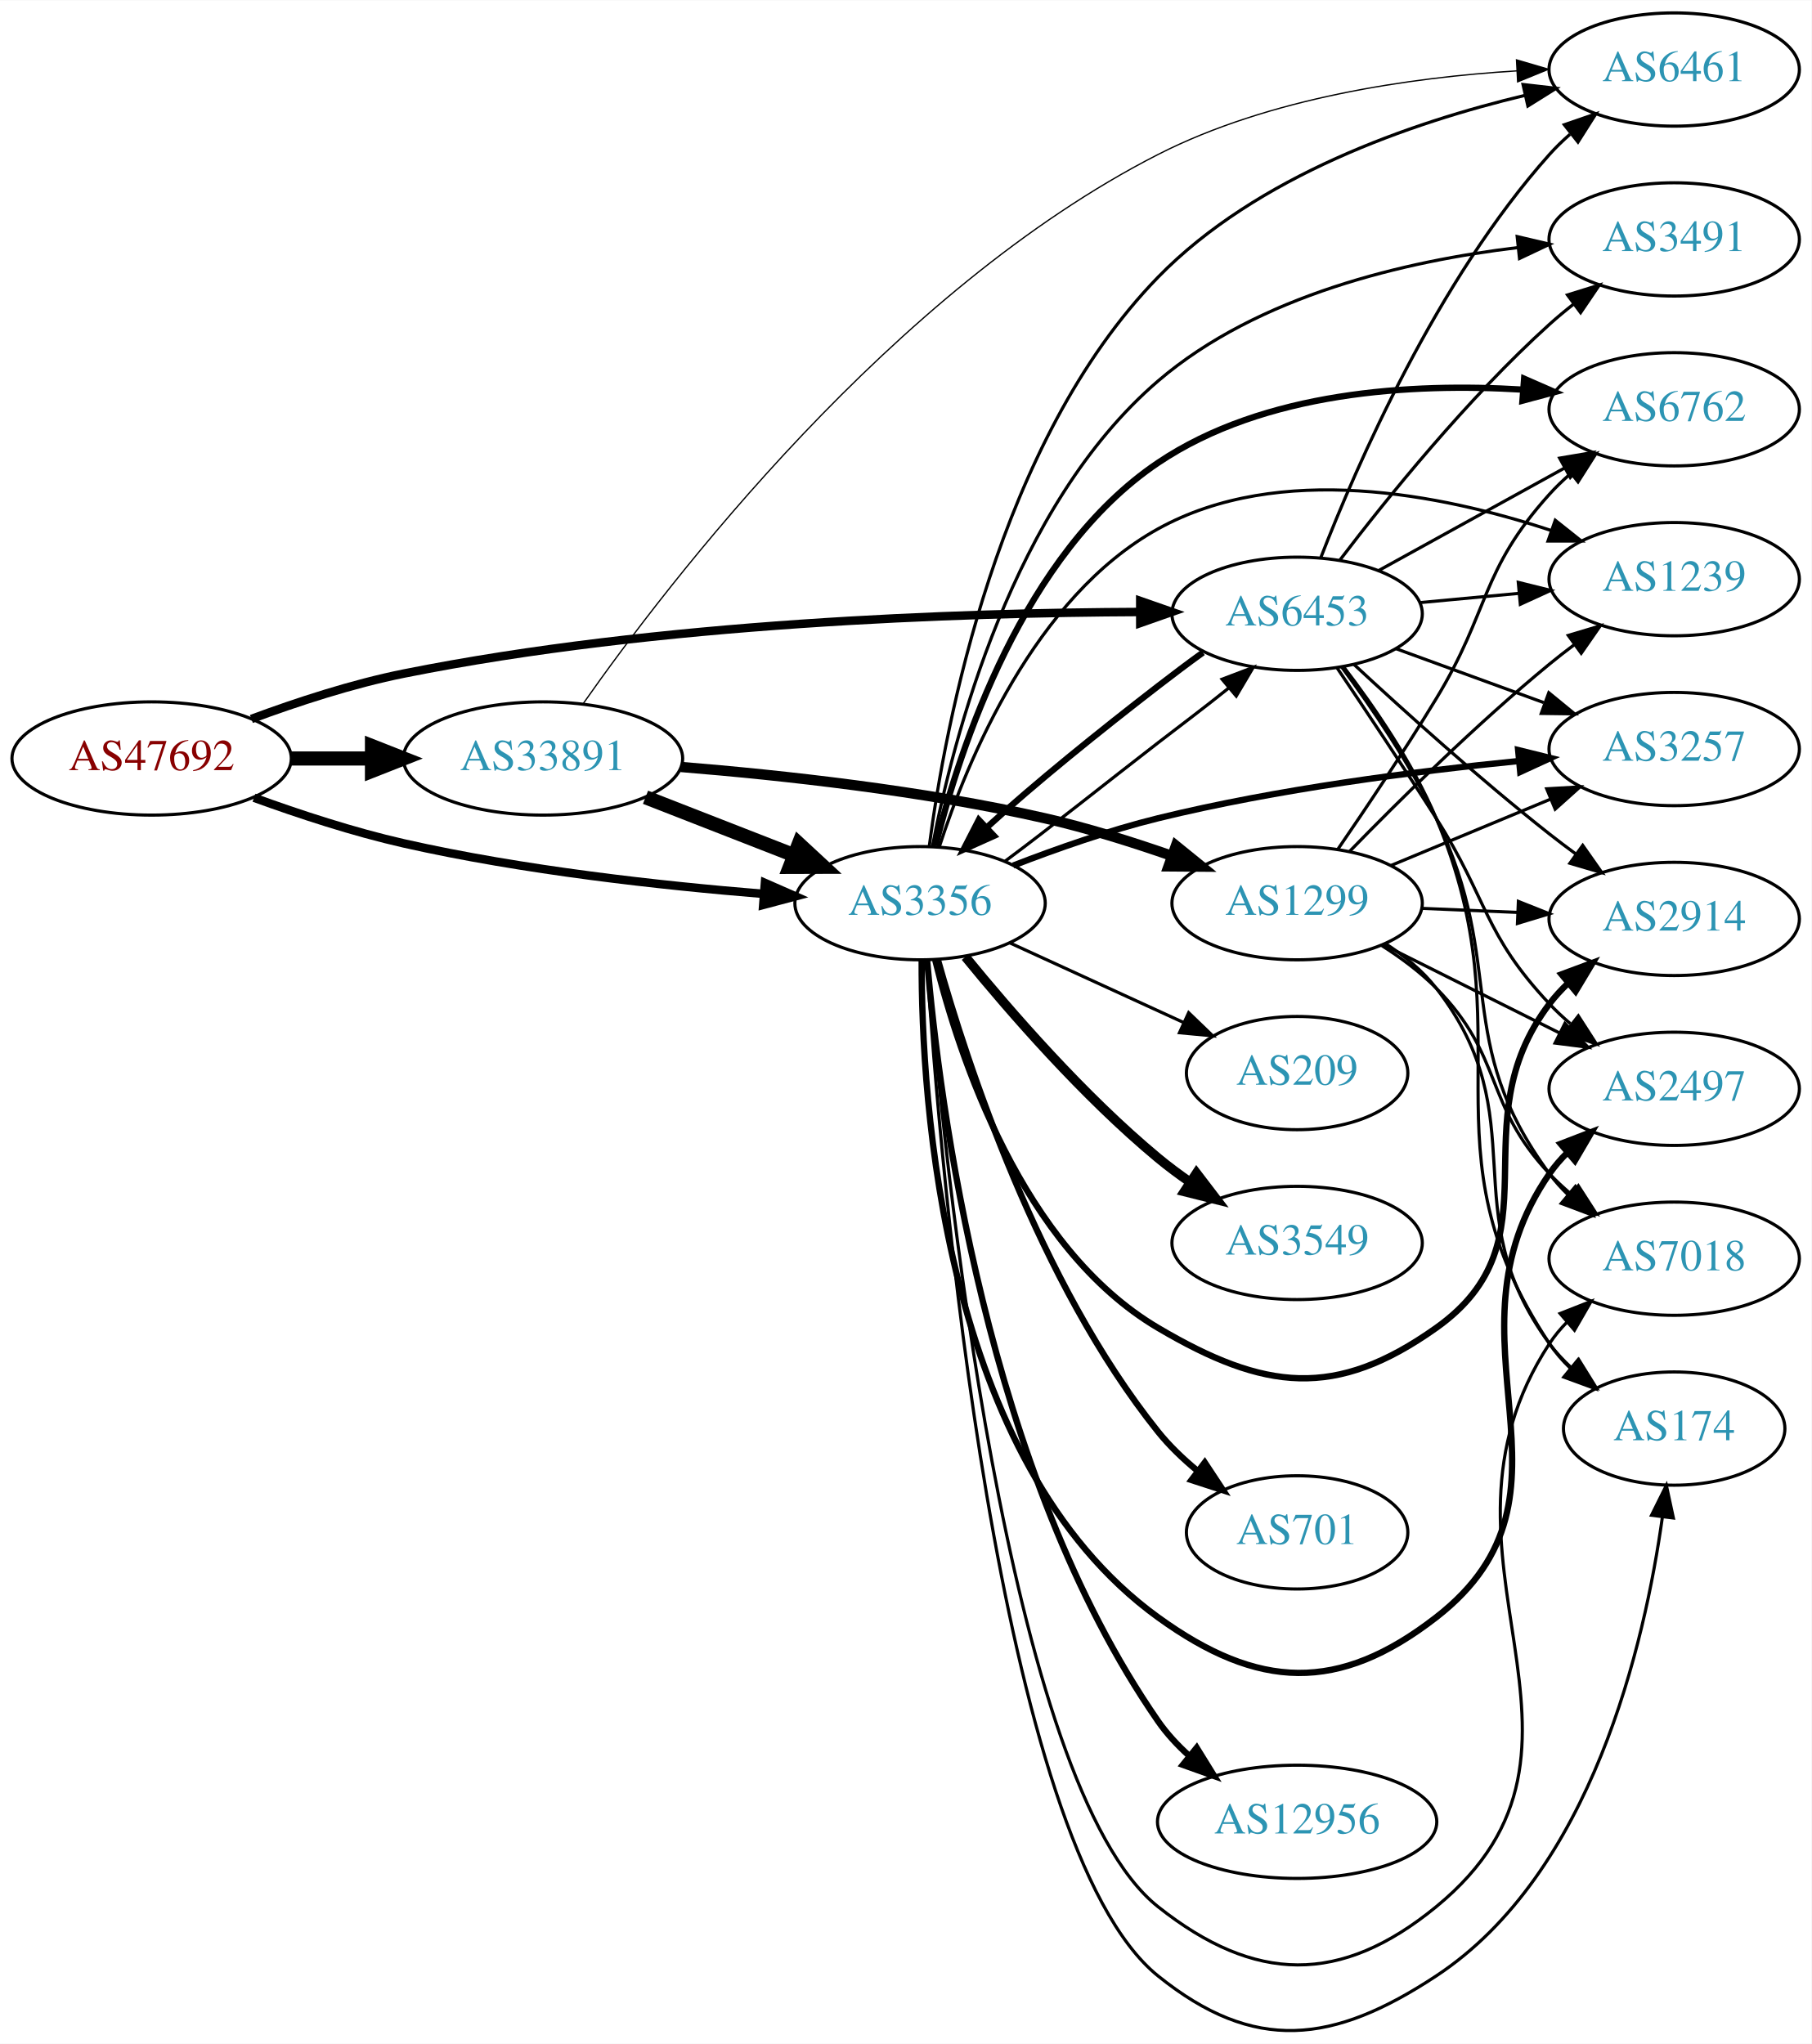
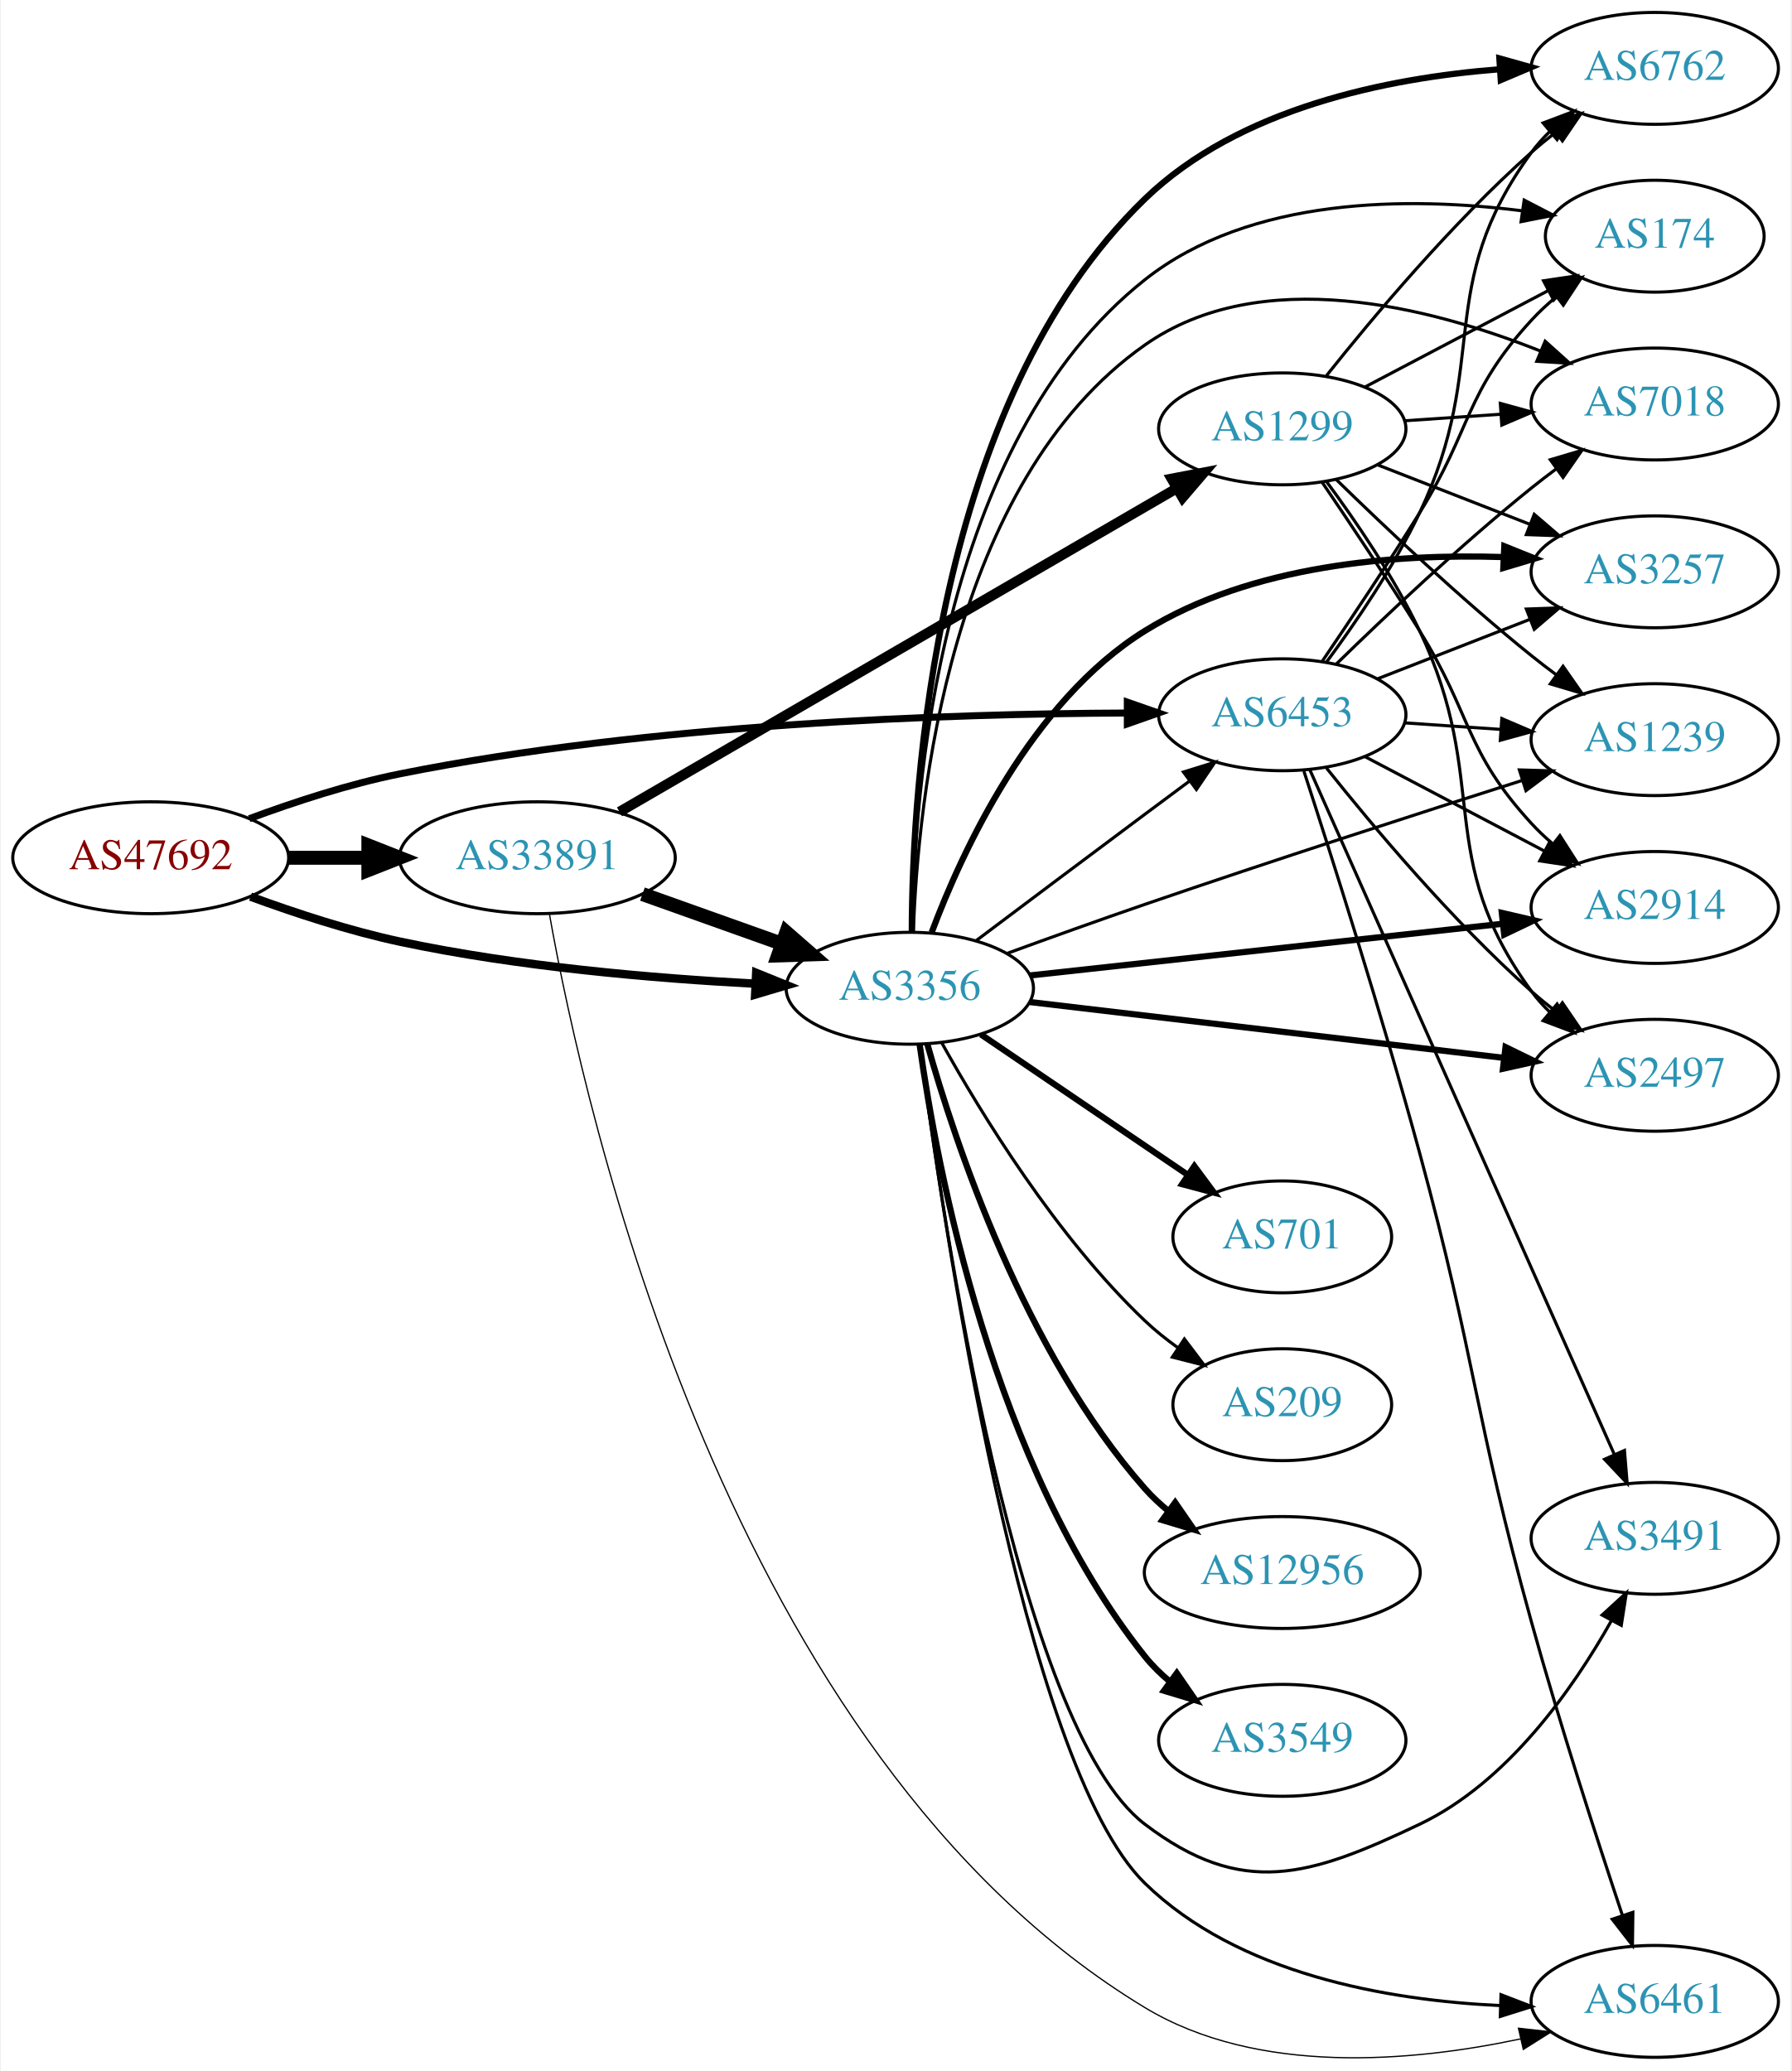
- <svg xmlns="http://www.w3.org/2000/svg" xmlns:xlink="http://www.w3.org/1999/xlink" width="576pt" height="650pt" viewBox="0.00 0.00 575.76 649.53">
-   <g id="graph0" class="graph" transform="scale(1 1) rotate(0) translate(4 645.532)">
-     <polygon fill="white" stroke="none" points="-4,4 -4,-645.532 571.762,-645.532 571.762,4 -4,4" />
+ <svg xmlns="http://www.w3.org/2000/svg" xmlns:xlink="http://www.w3.org/1999/xlink" width="576pt" height="666pt" viewBox="0.00 0.00 575.76 666.40">
+   <g id="graph0" class="graph" transform="scale(1 1) rotate(0) translate(4 662.399)">
+     <polygon fill="white" stroke="none" points="-4,4 -4,-662.399 571.762,-662.399 571.762,4 -4,4" />
    <g id="node1" class="node">
      <g id="a_node1">
        <a xlink:href="/asn/47692" xlink:title="AS47692 ~ Nessus GmbH [AT]">
-           <ellipse fill="#ffffff" stroke="black" cx="44.196" cy="-404.532" rx="44.393" ry="18" />
-           <text text-anchor="middle" x="44.196" y="-400.832" font-family="Times,serif" font-size="14.00" fill="#880000">AS47692</text>
+           <ellipse fill="#ffffff" stroke="black" cx="44.196" cy="-386.399" rx="44.393" ry="18" />
+           <text text-anchor="middle" x="44.196" y="-382.699" font-family="Times,serif" font-size="14.00" fill="#880000">AS47692</text>
        </a>
      </g>
    </g>
    <g id="node2" class="node">
      <g id="a_node2">
        <a xlink:href="/asn/3356" xlink:title="AS3356 ~ Level 3 Parent, LLC [US]">
-           <ellipse fill="#ffffff" stroke="black" cx="288.431" cy="-358.532" rx="39.794" ry="18" />
-           <text text-anchor="middle" x="288.431" y="-354.832" font-family="Times,serif" font-size="14.00" fill="#2c94b3">AS3356</text>
+           <ellipse fill="#ffffff" stroke="black" cx="288.431" cy="-344.399" rx="39.794" ry="18" />
+           <text text-anchor="middle" x="288.431" y="-340.699" font-family="Times,serif" font-size="14.00" fill="#2c94b3">AS3356</text>
        </a>
      </g>
    </g>
    <g id="edge1" class="edge">
-       <path fill="none" stroke="black" stroke-width="2.7" d="M76.735,-392.058C91.074,-386.836 108.381,-381.151 124.392,-377.532 162.265,-368.972 206.009,-364.142 238.645,-361.496" />
-       <polygon fill="black" stroke="black" stroke-width="2.7" points="239.128,-364.969 248.829,-360.711 238.59,-357.99 239.128,-364.969" />
+       <path fill="none" stroke="black" stroke-width="2.7" d="M76.316,-373.882C90.72,-368.586 108.196,-362.854 124.392,-359.399 162.27,-351.32 206.013,-347.592 238.648,-345.872" />
+       <polygon fill="black" stroke="black" stroke-width="2.7" points="239.012,-349.358 248.832,-345.381 238.675,-342.366 239.012,-349.358" />
    </g>
    <g id="node3" class="node">
      <g id="a_node3">
        <a xlink:href="/asn/6453" xlink:title="AS6453 ~ TATA COMMUNICATIONS (AMERICA) INC [US]">
-           <ellipse fill="#ffffff" stroke="black" cx="408.273" cy="-450.532" rx="39.794" ry="18" />
-           <text text-anchor="middle" x="408.273" y="-446.832" font-family="Times,serif" font-size="14.00" fill="#2c94b3">AS6453</text>
+           <ellipse fill="#ffffff" stroke="black" cx="408.273" cy="-432.399" rx="39.794" ry="18" />
+           <text text-anchor="middle" x="408.273" y="-428.699" font-family="Times,serif" font-size="14.00" fill="#2c94b3">AS6453</text>
        </a>
      </g>
    </g>
    <g id="edge2" class="edge">
-       <path fill="none" stroke="black" stroke-width="2.7" d="M75.899,-417.094C90.368,-422.467 108.013,-428.249 124.392,-431.532 205.265,-447.742 301.468,-450.872 358.281,-451.1" />
-       <polygon fill="black" stroke="black" stroke-width="2.7" points="358.414,-454.6 368.418,-451.111 358.422,-447.6 358.414,-454.6" />
+       <path fill="none" stroke="black" stroke-width="2.25" d="M75.899,-398.961C90.368,-404.334 108.013,-410.116 124.392,-413.399 205.265,-429.609 301.468,-432.739 358.281,-432.967" />
+       <polygon fill="black" stroke="black" stroke-width="2.25" points="358.414,-436.467 368.418,-432.978 358.422,-429.467 358.414,-436.467" />
    </g>
    <g id="node4" class="node">
      <g id="a_node4">
        <a xlink:href="/asn/33891" xlink:title="AS33891 ~ CORE-BACKBONE GMBH GLOBAL NETWORK [DE]">
-           <ellipse fill="#ffffff" stroke="black" cx="168.588" cy="-404.532" rx="44.393" ry="18" />
-           <text text-anchor="middle" x="168.588" y="-400.832" font-family="Times,serif" font-size="14.00" fill="#2c94b3">AS33891</text>
+           <ellipse fill="#ffffff" stroke="black" cx="168.588" cy="-386.399" rx="44.393" ry="18" />
+           <text text-anchor="middle" x="168.588" y="-382.699" font-family="Times,serif" font-size="14.00" fill="#2c94b3">AS33891</text>
        </a>
      </g>
    </g>
    <g id="edge3" class="edge">
-       <path fill="none" stroke="black" stroke-width="4.5" d="M88.692,-404.532C96.898,-404.532 105.569,-404.532 114.041,-404.532" />
-       <polygon fill="black" stroke="black" stroke-width="4.5" points="114.233,-408.47 124.233,-404.532 114.233,-400.595 114.233,-408.47" />
+       <path fill="none" stroke="black" stroke-width="4.5" d="M88.692,-386.399C96.898,-386.399 105.569,-386.399 114.041,-386.399" />
+       <polygon fill="black" stroke="black" stroke-width="4.5" points="114.233,-390.337 124.233,-386.399 114.233,-382.462 114.233,-390.337" />
    </g>
    <g id="edge17" class="edge">
-       <path fill="none" stroke="black" d="M315.485,-371.913C329.732,-382.464 347.756,-396.935 364.077,-409.532 371.299,-415.106 379.304,-421.089 386.441,-426.857" />
-       <polygon fill="black" stroke="black" points="384.417,-429.728 394.321,-433.492 388.925,-424.374 384.417,-429.728" />
+       <path fill="none" stroke="black" d="M309.683,-359.644C324.683,-370.923 345.633,-386.649 364.077,-400.399 368.66,-403.816 373.523,-407.43 378.269,-410.95" />
+       <polygon fill="black" stroke="black" points="376.483,-413.983 386.601,-417.124 380.65,-408.358 376.483,-413.983" />
    </g>
    <g id="node5" class="node">
      <g id="a_node5">
-         <a xlink:href="/asn/6762" xlink:title="AS6762 ~ TELECOM ITALIA SPARKLE S.p.A. [IT]">
-           <ellipse fill="#ffffff" stroke="black" cx="528.116" cy="-515.532" rx="39.794" ry="18" />
-           <text text-anchor="middle" x="528.116" y="-511.832" font-family="Times,serif" font-size="14.00" fill="#2c94b3">AS6762</text>
+         <a xlink:href="/asn/2914" xlink:title="AS2914 ~ NTT America, Inc. [US]">
+           <ellipse fill="#ffffff" stroke="black" cx="528.116" cy="-370.399" rx="39.794" ry="18" />
+           <text text-anchor="middle" x="528.116" y="-366.699" font-family="Times,serif" font-size="14.00" fill="#2c94b3">AS2914</text>
        </a>
      </g>
    </g>
    <g id="edge4" class="edge">
-       <path fill="none" stroke="black" stroke-width="2" d="M293.34,-376.798C300.998,-407.668 321.118,-469.617 364.077,-498.532 397.883,-521.285 444.877,-523.904 479.732,-521.794" />
-       <polygon fill="black" stroke="black" stroke-width="2" points="480.424,-525.251 490.13,-521.004 479.894,-518.271 480.424,-525.251" />
+       <path fill="none" stroke="black" stroke-width="2" d="M327.093,-348.519C368.261,-353.022 434.325,-360.249 479.167,-365.154" />
+       <polygon fill="black" stroke="black" stroke-width="2" points="478.916,-368.648 489.237,-366.256 479.677,-361.689 478.916,-368.648" />
    </g>
    <g id="node6" class="node">
      <g id="a_node6">
-         <a xlink:href="/asn/1239" xlink:title="AS1239 ~ Sprint [US]">
-           <ellipse fill="#ffffff" stroke="black" cx="528.116" cy="-461.532" rx="39.794" ry="18" />
-           <text text-anchor="middle" x="528.116" y="-457.832" font-family="Times,serif" font-size="14.00" fill="#2c94b3">AS1239</text>
+         <a xlink:href="/asn/6461" xlink:title="AS6461 ~ ZAYO-6461 [US]">
+           <ellipse fill="#ffffff" stroke="black" cx="528.116" cy="-18.399" rx="39.794" ry="18" />
+           <text text-anchor="middle" x="528.116" y="-14.699" font-family="Times,serif" font-size="14.00" fill="#2c94b3">AS6461</text>
        </a>
      </g>
    </g>
    <g id="edge5" class="edge">
-       <path fill="none" stroke="black" d="M294.505,-376.322C303.427,-403.838 324.811,-455.811 364.077,-477.532 402.584,-498.833 454.102,-488.541 488.837,-477.064" />
-       <polygon fill="black" stroke="black" points="490.313,-480.256 498.603,-473.66 488.009,-473.646 490.313,-480.256" />
+       <path fill="none" stroke="black" d="M291.657,-326.406C299.054,-269.497 324.611,-94.905 364.077,-56.399 394.087,-27.119 442.048,-18.772 478.199,-17.063" />
+       <polygon fill="black" stroke="black" points="478.646,-20.551 488.53,-16.738 478.425,-13.555 478.646,-20.551" />
    </g>
    <g id="node7" class="node">
      <g id="a_node7">
-         <a xlink:href="/asn/3257" xlink:title="AS3257 ~ GTT [DE]">
-           <ellipse fill="#ffffff" stroke="black" cx="528.116" cy="-407.532" rx="39.794" ry="18" />
-           <text text-anchor="middle" x="528.116" y="-403.832" font-family="Times,serif" font-size="14.00" fill="#2c94b3">AS3257</text>
+         <a xlink:href="/asn/2497" xlink:title="AS2497 ~ Internet Initiative Japan Inc. [JP]">
+           <ellipse fill="#ffffff" stroke="black" cx="528.116" cy="-316.399" rx="39.794" ry="18" />
+           <text text-anchor="middle" x="528.116" y="-312.699" font-family="Times,serif" font-size="14.00" fill="#2c94b3">AS2497</text>
        </a>
      </g>
    </g>
    <g id="edge6" class="edge">
-       <path fill="none" stroke="black" stroke-width="2" d="M318.057,-370.507C331.769,-375.822 348.552,-381.723 364.077,-385.532 401.998,-394.836 445.911,-400.477 478.604,-403.714" />
-       <polygon fill="black" stroke="black" stroke-width="2" points="478.516,-407.221 488.802,-404.682 479.177,-400.252 478.516,-407.221" />
+       <path fill="none" stroke="black" stroke-width="2" d="M327.093,-339.963C368.382,-335.099 434.715,-327.284 479.563,-322.001" />
+       <polygon fill="black" stroke="black" stroke-width="2" points="480.108,-325.461 489.63,-320.815 479.289,-318.509 480.108,-325.461" />
    </g>
    <g id="node8" class="node">
      <g id="a_node8">
-         <a xlink:href="/asn/2914" xlink:title="AS2914 ~ NTT America, Inc. [US]">
-           <ellipse fill="#ffffff" stroke="black" cx="528.116" cy="-353.532" rx="39.794" ry="18" />
-           <text text-anchor="middle" x="528.116" y="-349.832" font-family="Times,serif" font-size="14.00" fill="#2c94b3">AS2914</text>
+         <a xlink:href="/asn/6762" xlink:title="AS6762 ~ TELECOM ITALIA SPARKLE S.p.A. [IT]">
+           <ellipse fill="#ffffff" stroke="black" cx="528.116" cy="-640.399" rx="39.794" ry="18" />
+           <text text-anchor="middle" x="528.116" y="-636.699" font-family="Times,serif" font-size="14.00" fill="#2c94b3">AS6762</text>
        </a>
      </g>
    </g>
    <g id="edge7" class="edge">
-       <path fill="none" stroke="black" stroke-width="2" d="M293.253,-340.431C300.78,-309.926 320.708,-249.109 364.077,-223.532 397.916,-203.576 420.434,-200.793 452.469,-223.532 492.014,-251.601 459.175,-287.887 488.469,-326.532 490.231,-328.856 492.25,-331.056 494.422,-333.121" />
-       <polygon fill="black" stroke="black" stroke-width="2" points="492.309,-335.916 502.238,-339.61 496.78,-330.53 492.309,-335.916" />
+       <path fill="none" stroke="black" stroke-width="2" d="M289.072,-362.488C289.186,-408.824 296.173,-532.747 364.077,-598.399 394.296,-627.616 442.011,-637.262 478.031,-640.104" />
+       <polygon fill="black" stroke="black" stroke-width="2" points="478.126,-643.617 488.328,-640.76 478.57,-636.632 478.126,-643.617" />
    </g>
    <g id="node9" class="node">
      <g id="a_node9">
-         <a xlink:href="/asn/3549" xlink:title="AS3549 ~ Level 3 Parent, LLC [US]">
-           <ellipse fill="#ffffff" stroke="black" cx="408.273" cy="-250.532" rx="39.794" ry="18" />
-           <text text-anchor="middle" x="408.273" y="-246.832" font-family="Times,serif" font-size="14.00" fill="#2c94b3">AS3549</text>
+         <a xlink:href="/asn/174" xlink:title="AS174 ~ Cogent Communications [US]">
+           <ellipse fill="#ffffff" stroke="black" cx="528.116" cy="-586.399" rx="35.194" ry="18" />
+           <text text-anchor="middle" x="528.116" y="-582.699" font-family="Times,serif" font-size="14.00" fill="#2c94b3">AS174</text>
        </a>
      </g>
    </g>
    <g id="edge8" class="edge">
-       <path fill="none" stroke="black" stroke-width="3" d="M302.85,-341.468C316.964,-324.158 340.379,-297.188 364.077,-277.532 367.294,-274.864 370.794,-272.262 374.365,-269.791" />
-       <polygon fill="black" stroke="black" stroke-width="3" points="376.288,-272.715 382.721,-264.296 372.442,-266.866 376.288,-272.715" />
+       <path fill="none" stroke="black" d="M289.179,-362.592C289.659,-406.737 297.643,-519.763 364.077,-572.399 398.024,-599.296 449.359,-599.123 485.333,-594.582" />
+       <polygon fill="black" stroke="black" points="486.1,-598.008 495.506,-593.132 485.112,-591.078 486.1,-598.008" />
    </g>
    <g id="node10" class="node">
      <g id="a_node10">
-         <a xlink:href="/asn/2497" xlink:title="AS2497 ~ Internet Initiative Japan Inc. [JP]">
-           <ellipse fill="#ffffff" stroke="black" cx="528.116" cy="-299.532" rx="39.794" ry="18" />
-           <text text-anchor="middle" x="528.116" y="-295.832" font-family="Times,serif" font-size="14.00" fill="#2c94b3">AS2497</text>
+         <a xlink:href="/asn/12956" xlink:title="AS12956 ~ TELXIUS [ES]">
+           <ellipse fill="#ffffff" stroke="black" cx="408.273" cy="-156.399" rx="44.393" ry="18" />
+           <text text-anchor="middle" x="408.273" y="-152.699" font-family="Times,serif" font-size="14.00" fill="#2c94b3">AS12956</text>
        </a>
      </g>
    </g>
    <g id="edge9" class="edge">
-       <path fill="none" stroke="black" stroke-width="2" d="M288.933,-340.382C288.825,-295.839 295.521,-181.156 364.077,-131.532 395.901,-108.497 421.444,-107.433 452.469,-131.532 503.548,-171.208 451.658,-219.353 488.469,-272.532 490.129,-274.93 492.075,-277.183 494.196,-279.285" />
-       <polygon fill="black" stroke="black" stroke-width="2" points="492.029,-282.037 501.916,-285.844 496.561,-276.702 492.029,-282.037" />
+       <path fill="none" stroke="black" stroke-width="2" d="M294.033,-326.565C302.985,-294.715 325.34,-227.287 364.077,-183.399 366.371,-180.801 368.974,-178.366 371.739,-176.104" />
+       <polygon fill="black" stroke="black" stroke-width="2" points="373.818,-178.92 379.835,-170.2 369.693,-173.264 373.818,-178.92" />
    </g>
    <g id="node11" class="node">
      <g id="a_node11">
-         <a xlink:href="/asn/7018" xlink:title="AS7018 ~ AT&amp;T Services, Inc. [US]">
-           <ellipse fill="#ffffff" stroke="black" cx="528.116" cy="-245.532" rx="39.794" ry="18" />
-           <text text-anchor="middle" x="528.116" y="-241.832" font-family="Times,serif" font-size="14.00" fill="#2c94b3">AS7018</text>
+         <a xlink:href="/asn/3549" xlink:title="AS3549 ~ Level 3 Parent, LLC [US]">
+           <ellipse fill="#ffffff" stroke="black" cx="408.273" cy="-102.399" rx="39.794" ry="18" />
+           <text text-anchor="middle" x="408.273" y="-98.699" font-family="Times,serif" font-size="14.00" fill="#2c94b3">AS3549</text>
        </a>
      </g>
    </g>
    <g id="edge10" class="edge">
-       <path fill="none" stroke="black" d="M290.803,-340.397C295.894,-278.56 315.946,-77.701 364.077,-39.532 394.859,-15.122 422.075,-14.642 452.469,-39.532 515.253,-90.946 444.017,-150.642 488.469,-218.532 490.067,-220.972 491.968,-223.255 494.057,-225.378" />
-       <polygon fill="black" stroke="black" points="491.858,-228.103 501.719,-231.977 496.426,-222.799 491.858,-228.103" />
+       <path fill="none" stroke="black" stroke-width="2" d="M291.594,-326.313C297.141,-286.692 315.055,-190.876 364.077,-129.399 366.421,-126.461 369.176,-123.754 372.143,-121.282" />
+       <polygon fill="black" stroke="black" stroke-width="2" points="374.335,-124.015 380.351,-115.293 370.209,-118.361 374.335,-124.015" />
    </g>
    <g id="node12" class="node">
      <g id="a_node12">
-         <a xlink:href="/asn/701" xlink:title="AS701 ~ UUNET [US]">
-           <ellipse fill="#ffffff" stroke="black" cx="408.273" cy="-158.532" rx="35.194" ry="18" />
-           <text text-anchor="middle" x="408.273" y="-154.832" font-family="Times,serif" font-size="14.00" fill="#2c94b3">AS701</text>
+         <a xlink:href="/asn/7018" xlink:title="AS7018 ~ AT&amp;T Services, Inc. [US]">
+           <ellipse fill="#ffffff" stroke="black" cx="528.116" cy="-532.399" rx="39.794" ry="18" />
+           <text text-anchor="middle" x="528.116" y="-528.699" font-family="Times,serif" font-size="14.00" fill="#2c94b3">AS7018</text>
        </a>
      </g>
    </g>
    <g id="edge11" class="edge">
-       <path fill="none" stroke="black" stroke-width="2" d="M294.122,-340.483C303.284,-307.838 326.052,-237.974 364.077,-190.532 367.652,-186.072 371.99,-181.914 376.519,-178.169" />
-       <polygon fill="black" stroke="black" stroke-width="2" points="378.92,-180.74 384.758,-171.899 374.681,-175.17 378.92,-180.74" />
+       <path fill="none" stroke="black" d="M289.575,-362.534C291.01,-404.315 301.086,-507.153 364.077,-551.399 401.379,-577.601 455.72,-563.64 491.244,-549.478" />
+       <polygon fill="black" stroke="black" points="492.857,-552.597 500.734,-545.511 490.158,-546.138 492.857,-552.597" />
    </g>
    <g id="node13" class="node">
      <g id="a_node13">
-         <a xlink:href="/asn/174" xlink:title="AS174 ~ Cogent Communications [US]">
-           <ellipse fill="#ffffff" stroke="black" cx="528.116" cy="-191.532" rx="35.194" ry="18" />
-           <text text-anchor="middle" x="528.116" y="-187.832" font-family="Times,serif" font-size="14.00" fill="#2c94b3">AS174</text>
+         <a xlink:href="/asn/3257" xlink:title="AS3257 ~ GTT [DE]">
+           <ellipse fill="#ffffff" stroke="black" cx="528.116" cy="-478.399" rx="39.794" ry="18" />
+           <text text-anchor="middle" x="528.116" y="-474.699" font-family="Times,serif" font-size="14.00" fill="#2c94b3">AS3257</text>
        </a>
      </g>
    </g>
    <g id="edge12" class="edge">
-       <path fill="none" stroke="black" d="M290.504,-340.518C294.751,-276.107 312.733,-58.853 364.077,-17.532 394.683,7.098 419.668,4.088 452.469,-17.532 501.975,-50.163 518.777,-123.197 524.383,-163.496" />
-       <polygon fill="black" stroke="black" points="520.916,-163.977 525.633,-173.464 527.861,-163.106 520.916,-163.977" />
+       <path fill="none" stroke="black" stroke-width="2" d="M295.472,-362.377C305.314,-388.598 327.474,-436.678 364.077,-459.399 398.416,-480.715 444.748,-484.244 479.245,-483.152" />
+       <polygon fill="black" stroke="black" stroke-width="2" points="479.716,-486.634 489.545,-482.679 479.395,-479.642 479.716,-486.634" />
    </g>
    <g id="node14" class="node">
      <g id="a_node14">
-         <a xlink:href="/asn/12956" xlink:title="AS12956 ~ TELXIUS [ES]">
-           <ellipse fill="#ffffff" stroke="black" cx="408.273" cy="-66.532" rx="44.393" ry="18" />
-           <text text-anchor="middle" x="408.273" y="-62.832" font-family="Times,serif" font-size="14.00" fill="#2c94b3">AS12956</text>
+         <a xlink:href="/asn/1239" xlink:title="AS1239 ~ Sprint [US]">
+           <ellipse fill="#ffffff" stroke="black" cx="528.116" cy="-424.399" rx="39.794" ry="18" />
+           <text text-anchor="middle" x="528.116" y="-420.699" font-family="Times,serif" font-size="14.00" fill="#2c94b3">AS1239</text>
        </a>
      </g>
    </g>
    <g id="edge13" class="edge">
-       <path fill="none" stroke="black" stroke-width="2" d="M290.661,-340.452C294.495,-295.616 309.478,-177.255 364.077,-98.532 366.856,-94.525 370.301,-90.821 374.022,-87.462" />
-       <polygon fill="black" stroke="black" stroke-width="2" points="376.354,-90.079 381.928,-81.069 371.952,-84.636 376.354,-90.079" />
+       <path fill="none" stroke="black" d="M319.858,-355.66C333.366,-360.593 349.479,-366.388 364.077,-371.399 405.151,-385.499 452.366,-400.743 485.38,-411.247" />
+       <polygon fill="black" stroke="black" points="484.557,-414.658 495.147,-414.348 486.675,-407.986 484.557,-414.658" />
    </g>
    <g id="node15" class="node">
      <g id="a_node15">
-         <a xlink:href="/asn/6461" xlink:title="AS6461 ~ ZAYO-6461 [US]">
-           <ellipse fill="#ffffff" stroke="black" cx="528.116" cy="-623.532" rx="39.794" ry="18" />
-           <text text-anchor="middle" x="528.116" y="-619.832" font-family="Times,serif" font-size="14.00" fill="#2c94b3">AS6461</text>
+         <a xlink:href="/asn/701" xlink:title="AS701 ~ UUNET [US]">
+           <ellipse fill="#ffffff" stroke="black" cx="408.273" cy="-264.399" rx="35.194" ry="18" />
+           <text text-anchor="middle" x="408.273" y="-260.699" font-family="Times,serif" font-size="14.00" fill="#2c94b3">AS701</text>
        </a>
      </g>
    </g>
    <g id="edge14" class="edge">
-       <path fill="none" stroke="black" d="M291.337,-376.491C296.318,-414.78 313.086,-505.209 364.077,-557.532 395.442,-589.716 444.624,-606.708 480.774,-615.339" />
-       <polygon fill="black" stroke="black" points="480.074,-618.769 490.599,-617.557 481.615,-611.941 480.074,-618.769" />
+       <path fill="none" stroke="black" stroke-width="2" d="M311.32,-329.539C330.073,-316.808 357.244,-298.363 377.889,-284.348" />
+       <polygon fill="black" stroke="black" stroke-width="2" points="379.986,-287.155 386.294,-278.642 376.054,-281.363 379.986,-287.155" />
    </g>
    <g id="node16" class="node">
      <g id="a_node16">
-         <a xlink:href="/asn/3491" xlink:title="AS3491 ~ PCCW Global, Inc. [US]">
-           <ellipse fill="#ffffff" stroke="black" cx="528.116" cy="-569.532" rx="39.794" ry="18" />
-           <text text-anchor="middle" x="528.116" y="-565.832" font-family="Times,serif" font-size="14.00" fill="#2c94b3">AS3491</text>
+         <a xlink:href="/asn/209" xlink:title="AS209 ~ CenturyLink Communications, LLC [US]">
+           <ellipse fill="#ffffff" stroke="black" cx="408.273" cy="-210.399" rx="35.194" ry="18" />
+           <text text-anchor="middle" x="408.273" y="-206.699" font-family="Times,serif" font-size="14.00" fill="#2c94b3">AS209</text>
        </a>
      </g>
    </g>
    <g id="edge15" class="edge">
-       <path fill="none" stroke="black" d="M292.356,-376.532C298.862,-410.644 317.778,-484.837 364.077,-524.532 395.931,-551.843 443.022,-562.685 478.415,-566.935" />
-       <polygon fill="black" stroke="black" points="478.215,-570.433 488.529,-568.01 478.955,-563.473 478.215,-570.433" />
+       <path fill="none" stroke="black" d="M298.709,-326.856C311.295,-304.227 335.515,-264.555 364.077,-237.399 367.338,-234.299 371.009,-231.365 374.798,-228.653" />
+       <polygon fill="black" stroke="black" points="376.775,-231.542 383.168,-223.093 372.902,-225.711 376.775,-231.542" />
    </g>
    <g id="node17" class="node">
      <g id="a_node17">
-         <a xlink:href="/asn/209" xlink:title="AS209 ~ CenturyLink Communications, LLC [US]">
-           <ellipse fill="#ffffff" stroke="black" cx="408.273" cy="-304.532" rx="35.194" ry="18" />
-           <text text-anchor="middle" x="408.273" y="-300.832" font-family="Times,serif" font-size="14.00" fill="#2c94b3">AS209</text>
+         <a xlink:href="/asn/3491" xlink:title="AS3491 ~ PCCW Global, Inc. [US]">
+           <ellipse fill="#ffffff" stroke="black" cx="528.116" cy="-167.399" rx="39.794" ry="18" />
+           <text text-anchor="middle" x="528.116" y="-163.699" font-family="Times,serif" font-size="14.00" fill="#2c94b3">AS3491</text>
        </a>
      </g>
    </g>
    <g id="edge16" class="edge">
-       <path fill="none" stroke="black" d="M317.06,-345.872C333.476,-338.349 354.457,-328.734 372.054,-320.671" />
-       <polygon fill="black" stroke="black" points="373.799,-323.722 381.432,-316.374 370.883,-317.358 373.799,-323.722" />
+       <path fill="none" stroke="black" d="M291.613,-326.438C298.712,-271.34 323.084,-106.566 364.077,-75.399 395.35,-51.623 417.003,-58.504 452.469,-75.399 480.741,-88.867 501.787,-118.856 514.203,-140.951" />
+       <polygon fill="black" stroke="black" points="511.176,-142.713 518.991,-149.866 517.343,-139.401 511.176,-142.713" />
+     </g>
+     <g id="edge23" class="edge">
+       <path fill="none" stroke="black" d="M434.843,-418.946C451.753,-410.05 474.126,-398.279 492.607,-388.555" />
+       <polygon fill="black" stroke="black" points="494.376,-391.58 501.596,-383.826 491.116,-385.385 494.376,-391.58" />
+     </g>
+     <g id="edge21" class="edge">
+       <path fill="none" stroke="black" d="M415.235,-414.254C423.93,-387.51 440.37,-335.867 452.469,-291.399 470.583,-224.828 470.04,-206.884 488.469,-140.399 497.505,-107.802 509.463,-70.826 517.671,-46.21" />
+       <polygon fill="black" stroke="black" points="521.077,-47.059 520.939,-36.465 514.441,-44.833 521.077,-47.059" />
+     </g>
+     <g id="edge26" class="edge">
+       <path fill="none" stroke="black" d="M422.512,-415.252C437.437,-396.492 462.964,-366.074 488.469,-343.399 490.916,-341.224 493.542,-339.069 496.231,-336.982" />
+       <polygon fill="black" stroke="black" points="498.408,-339.725 504.372,-330.968 494.249,-334.095 498.408,-339.725" />
+     </g>
+     <g id="edge22" class="edge">
+       <path fill="none" stroke="black" d="M422.428,-449.251C431.822,-461.924 444.209,-480.023 452.469,-497.399 475.644,-546.153 456.625,-569.811 488.469,-613.399 490.19,-615.754 492.179,-617.976 494.33,-620.057" />
+       <polygon fill="black" stroke="black" points="492.195,-622.834 502.108,-626.575 496.692,-617.469 492.195,-622.834" />
+     </g>
+     <g id="edge19" class="edge">
+       <path fill="none" stroke="black" d="M421.112,-449.595C429.959,-462.592 442.238,-480.945 452.469,-497.399 469.295,-524.459 466.901,-535.945 488.469,-559.399 490.869,-562.009 493.563,-564.508 496.383,-566.86" />
+       <polygon fill="black" stroke="black" points="494.449,-569.787 504.524,-573.066 498.693,-564.22 494.449,-569.787" />
+     </g>
+     <g id="edge24" class="edge">
+       <path fill="none" stroke="black" d="M425.679,-448.746C441.301,-464.01 465.737,-487.119 488.469,-505.399 491.021,-507.451 493.718,-509.521 496.454,-511.553" />
+       <polygon fill="black" stroke="black" points="494.511,-514.467 504.668,-517.48 498.607,-508.79 494.511,-514.467" />
+     </g>
+     <g id="edge20" class="edge">
+       <path fill="none" stroke="black" d="M439.01,-444.007C453.804,-449.782 471.881,-456.838 487.803,-463.053" />
+       <polygon fill="black" stroke="black" points="486.801,-466.419 497.389,-466.795 489.346,-459.899 486.801,-466.419" />
    </g>
    <g id="edge25" class="edge">
-       <path fill="none" stroke="black" stroke-width="2" d="M378.343,-438.217C373.554,-434.768 368.658,-431.068 364.077,-427.532 345.531,-413.217 324.786,-396.483 309.882,-382.829" />
-       <polygon fill="black" stroke="black" stroke-width="2" points="311.918,-379.937 302.254,-375.595 307.101,-385.016 311.918,-379.937" />
-     </g>
-     <g id="edge21" class="edge">
-       <path fill="none" stroke="black" d="M434.265,-464.317C451.451,-473.796 474.479,-486.498 493.302,-496.881" />
-       <polygon fill="black" stroke="black" points="491.714,-500.002 502.161,-501.767 495.095,-493.873 491.714,-500.002" />
-     </g>
-     <g id="edge19" class="edge">
-       <path fill="none" stroke="black" d="M447.208,-454.073C457.2,-455.006 468.117,-456.025 478.584,-457.002" />
-       <polygon fill="black" stroke="black" points="478.566,-460.515 488.848,-457.96 479.217,-453.546 478.566,-460.515" />
-     </g>
-     <g id="edge27" class="edge">
-       <path fill="none" stroke="black" d="M439.621,-439.459C453.942,-434.233 471.234,-427.923 486.651,-422.297" />
-       <polygon fill="black" stroke="black" points="488.267,-425.434 496.462,-418.718 485.868,-418.858 488.267,-425.434" />
-     </g>
-     <g id="edge26" class="edge">
-       <path fill="none" stroke="black" d="M426.397,-434.374C442.115,-419.792 466.263,-398.01 488.469,-380.532 491.189,-378.392 494.064,-376.222 496.97,-374.091" />
-       <polygon fill="black" stroke="black" points="499.042,-376.912 505.134,-368.243 494.966,-371.221 499.042,-376.912" />
+       <path fill="none" stroke="black" d="M447.533,-429.802C457.413,-429.131 468.179,-428.4 478.509,-427.699" />
+       <polygon fill="black" stroke="black" points="478.905,-431.18 488.645,-427.011 478.43,-424.197 478.905,-431.18" />
    </g>
    <g id="edge18" class="edge">
-       <path fill="none" stroke="black" d="M421.007,-433.271C429.801,-420.24 442.059,-401.874 452.469,-385.532 468.973,-359.624 467.432,-348.915 488.469,-326.532 490.519,-324.352 492.771,-322.243 495.127,-320.231" />
-       <polygon fill="black" stroke="black" points="497.651,-322.701 503.388,-313.793 493.349,-317.179 497.651,-322.701" />
-     </g>
-     <g id="edge20" class="edge">
-       <path fill="none" stroke="black" d="M422.389,-433.662C431.764,-420.98 444.144,-402.878 452.469,-385.532 475.276,-338.013 457.216,-314.976 488.469,-272.532 490.198,-270.184 492.194,-267.967 494.35,-265.889" />
-       <polygon fill="black" stroke="black" points="496.711,-268.478 502.136,-259.377 492.22,-263.108 496.711,-268.478" />
-     </g>
-     <g id="edge24" class="edge">
-       <path fill="none" stroke="black" d="M423.095,-433.622C432.69,-421.064 445.04,-403.133 452.469,-385.532 481.997,-315.582 446.438,-281.764 488.469,-218.532 490.327,-215.737 492.581,-213.145 495.057,-210.763" />
-       <polygon fill="black" stroke="black" points="497.475,-213.306 502.974,-204.25 493.028,-207.9 497.475,-213.306" />
-     </g>
-     <g id="edge22" class="edge">
-       <path fill="none" stroke="black" d="M415.785,-468.338C427.124,-497.583 452.742,-556.529 488.469,-596.532 490.463,-598.764 492.675,-600.909 495.003,-602.947" />
-       <polygon fill="black" stroke="black" points="493.197,-605.98 503.214,-609.43 497.535,-600.486 493.197,-605.98" />
-     </g>
-     <g id="edge23" class="edge">
-       <path fill="none" stroke="black" d="M421.866,-467.602C436.612,-486.972 462.359,-518.932 488.469,-542.532 490.898,-544.727 493.512,-546.896 496.192,-548.992" />
-       <polygon fill="black" stroke="black" points="494.204,-551.875 504.321,-555.02 498.373,-546.252 494.204,-551.875" />
+       <path fill="none" stroke="black" d="M417.188,-414.6C437.398,-369.153 491.006,-248.603 515.095,-194.43" />
+       <polygon fill="black" stroke="black" points="518.37,-195.68 519.235,-185.121 511.974,-192.836 518.37,-195.68" />
    </g>
    <g id="edge29" class="edge">
-       <path fill="none" stroke="black" stroke-width="4.5" d="M201.168,-392.205C215.597,-386.573 232.837,-379.843 248.098,-373.886" />
-       <polygon fill="black" stroke="black" stroke-width="4.5" points="249.908,-377.406 257.792,-370.102 247.044,-370.07 249.908,-377.406" />
-     </g>
-     <g id="edge30" class="edge">
-       <path fill="none" stroke="black" stroke-width="0.409" d="M181.301,-421.887C208.385,-460.486 279.539,-553.426 364.077,-596.532 399.518,-614.603 444.396,-621.019 478.092,-623.105" />
-       <polygon fill="black" stroke="black" stroke-width="0.409" points="478.001,-626.604 488.167,-623.621 478.36,-619.614 478.001,-626.604" />
+       <path fill="none" stroke="black" stroke-width="4.5" d="M202.414,-374.7C216.247,-369.77 232.486,-363.982 247.043,-358.794" />
+       <polygon fill="black" stroke="black" stroke-width="4.5" points="248.705,-362.382 256.803,-355.315 246.062,-354.964 248.705,-362.382" />
+     </g>
+     <g id="edge28" class="edge">
+       <path fill="none" stroke="black" stroke-width="0.409" d="M172.522,-368.059C183.69,-305.136 229.907,-97.45 364.077,-16.399 400.354,5.515 449.965,1.112 484.904,-6.32" />
+       <polygon fill="black" stroke="black" stroke-width="0.409" points="484.266,-9.765 494.796,-8.588 485.83,-2.942 484.266,-9.765" />
    </g>
    <g id="node18" class="node">
      <g id="a_node18">
        <a xlink:href="/asn/1299" xlink:title="AS1299 ~ Telia Carrier [EU]">
-           <ellipse fill="#ffffff" stroke="black" cx="408.273" cy="-358.532" rx="39.794" ry="18" />
-           <text text-anchor="middle" x="408.273" y="-354.832" font-family="Times,serif" font-size="14.00" fill="#2c94b3">AS1299</text>
-         </a>
-       </g>
-     </g>
-     <g id="edge28" class="edge">
-       <path fill="none" stroke="black" stroke-width="3.273" d="M212.381,-401.838C244.513,-399.23 289.438,-394.333 328.077,-385.532 341.377,-382.503 355.575,-378.064 368.223,-373.656" />
-       <polygon fill="black" stroke="black" stroke-width="3.273" points="369.755,-376.825 377.987,-370.155 367.393,-370.235 369.755,-376.825" />
+           <ellipse fill="#ffffff" stroke="black" cx="408.273" cy="-524.399" rx="39.794" ry="18" />
+           <text text-anchor="middle" x="408.273" y="-520.699" font-family="Times,serif" font-size="14.00" fill="#2c94b3">AS1299</text>
+         </a>
+       </g>
+     </g>
+     <g id="edge27" class="edge">
+       <path fill="none" stroke="black" stroke-width="3.273" d="M195.025,-401.168C238.34,-426.317 326.377,-477.431 374.335,-505.275" />
+       <polygon fill="black" stroke="black" stroke-width="3.273" points="372.68,-508.361 383.085,-510.356 376.194,-502.308 372.68,-508.361" />
+     </g>
+     <g id="edge31" class="edge">
+       <path fill="none" stroke="black" d="M421.112,-507.204C429.959,-494.207 442.238,-475.853 452.469,-459.399 469.295,-432.34 466.901,-420.854 488.469,-397.399 490.495,-395.197 492.73,-393.072 495.074,-391.049" />
+       <polygon fill="black" stroke="black" points="497.602,-393.515 503.314,-384.592 493.284,-388.005 497.602,-393.515" />
+     </g>
+     <g id="edge30" class="edge">
+       <path fill="none" stroke="black" d="M422.428,-507.548C431.822,-494.875 444.209,-476.776 452.469,-459.399 475.644,-410.646 456.625,-386.987 488.469,-343.399 490.19,-341.045 492.179,-338.823 494.33,-336.742" />
+       <polygon fill="black" stroke="black" points="496.692,-339.33 502.108,-330.224 492.195,-333.965 496.692,-339.33" />
+     </g>
+     <g id="edge32" class="edge">
+       <path fill="none" stroke="black" d="M422.512,-541.546C437.437,-560.307 462.964,-590.725 488.469,-613.399 490.916,-615.575 493.542,-617.729 496.231,-619.817" />
+       <polygon fill="black" stroke="black" points="494.249,-622.704 504.372,-625.83 498.408,-617.073 494.249,-622.704" />
+     </g>
+     <g id="edge35" class="edge">
+       <path fill="none" stroke="black" d="M434.843,-537.852C452.1,-546.932 475.048,-559.005 493.741,-568.84" />
+       <polygon fill="black" stroke="black" points="492.324,-572.049 502.804,-573.608 495.584,-565.855 492.324,-572.049" />
+     </g>
+     <g id="edge33" class="edge">
+       <path fill="none" stroke="black" d="M447.533,-526.997C457.413,-527.667 468.179,-528.398 478.509,-529.1" />
+       <polygon fill="black" stroke="black" points="478.43,-532.602 488.645,-529.788 478.905,-525.618 478.43,-532.602" />
    </g>
    <g id="edge36" class="edge">
-       <path fill="none" stroke="black" d="M421.21,-375.668C430.107,-388.634 442.405,-406.975 452.469,-423.532 469.622,-451.752 466.364,-463.998 488.469,-488.532 490.473,-490.755 492.692,-492.894 495.025,-494.928" />
-       <polygon fill="black" stroke="black" points="493.223,-497.964 503.244,-501.403 497.555,-492.465 493.223,-497.964" />
-     </g>
-     <g id="edge32" class="edge">
-       <path fill="none" stroke="black" d="M424.974,-375.019C440.484,-390.957 465.197,-415.429 488.469,-434.532 491,-436.609 493.683,-438.697 496.41,-440.74" />
-       <polygon fill="black" stroke="black" points="494.459,-443.649 504.609,-446.685 498.568,-437.981 494.459,-443.649" />
-     </g>
-     <g id="edge31" class="edge">
-       <path fill="none" stroke="black" d="M438.101,-370.519C453.366,-376.866 472.315,-384.746 488.802,-391.601" />
-       <polygon fill="black" stroke="black" points="487.6,-394.892 498.178,-395.499 490.288,-388.428 487.6,-394.892" />
+       <path fill="none" stroke="black" d="M439.01,-512.792C453.804,-507.017 471.881,-499.96 487.803,-493.745" />
+       <polygon fill="black" stroke="black" points="489.346,-496.9 497.389,-490.003 486.801,-490.379 489.346,-496.9" />
    </g>
    <g id="edge34" class="edge">
-       <path fill="none" stroke="black" d="M447.859,-356.895C457.626,-356.481 468.242,-356.03 478.437,-355.598" />
-       <polygon fill="black" stroke="black" points="478.601,-359.094 488.443,-355.173 478.304,-352.1 478.601,-359.094" />
-     </g>
-     <g id="edge35" class="edge">
-       <path fill="none" stroke="black" d="M435.72,-345.291C452.246,-337.017 473.731,-326.26 491.716,-317.256" />
-       <polygon fill="black" stroke="black" points="493.383,-320.335 500.758,-312.729 490.249,-314.076 493.383,-320.335" />
-     </g>
-     <g id="edge33" class="edge">
-       <path fill="none" stroke="black" d="M434.944,-345.213C441.104,-341.31 447.369,-336.688 452.469,-331.532 474.073,-309.694 467.432,-294.915 488.469,-272.532 490.519,-270.352 492.771,-268.243 495.127,-266.231" />
-       <polygon fill="black" stroke="black" points="497.651,-268.701 503.388,-259.793 493.349,-263.179 497.651,-268.701" />
-     </g>
-     <g id="edge37" class="edge">
-       <path fill="none" stroke="black" d="M436.298,-345.718C442.284,-341.852 448.13,-337.12 452.469,-331.532 484.798,-289.901 457.216,-260.976 488.469,-218.532 490.459,-215.83 492.803,-213.301 495.336,-210.958" />
-       <polygon fill="black" stroke="black" points="497.751,-213.507 503.34,-204.506 493.358,-208.057 497.751,-213.507" />
+       <path fill="none" stroke="black" d="M425.679,-508.053C441.301,-492.789 465.737,-469.68 488.469,-451.399 491.021,-449.348 493.718,-447.278 496.454,-445.246" />
+       <polygon fill="black" stroke="black" points="498.607,-448.009 504.668,-439.319 494.511,-442.332 498.607,-448.009" />
    </g>
  </g>
</svg>
